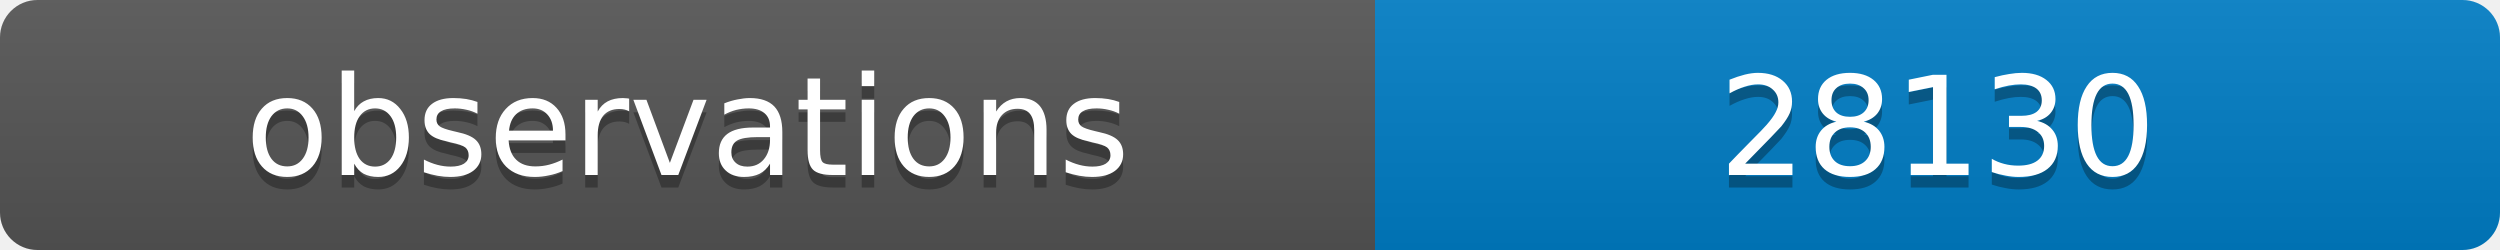
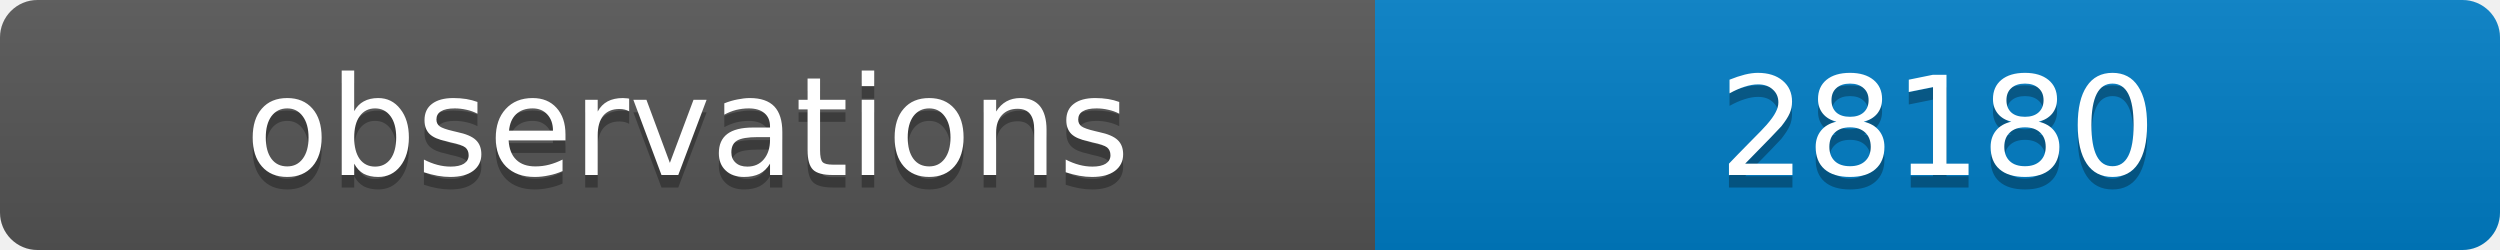
<svg xmlns="http://www.w3.org/2000/svg" width="200" height="20">
  <linearGradient id="b" x2="0" y2="100%">
    <stop offset="0" stop-color="#bbb" stop-opacity=".1" />
    <stop offset="1" stop-opacity=".1" />
  </linearGradient>
  <clipPath id="a">
    <rect width="200" height="20" rx="3" fill="#fff" />
  </clipPath>
  <g clip-path="url(#a)">
    <path fill="#555" d="M0 0h110v20H0z" />
    <path fill="#007ec6" d="M110 0h90v20H110z" />
    <path fill="url(#b)" d="M0 0h200v20H0z" />
  </g>
  <g fill="#fff" text-anchor="middle" font-family="DejaVu Sans,Verdana,Geneva,sans-serif" font-size="11">
    <text x="55" y="15" fill="#010101" fill-opacity=".3">observations</text>
    <text x="55" y="14">observations</text>
-     <text x="155" y="15" fill="#010101" fill-opacity=".3">28130</text>
-     <text x="155" y="14">28130</text>
+     <text x="155" y="15" fill="#010101" fill-opacity=".3">28180</text>
+     <text x="155" y="14">28180</text>
  </g>
</svg>
